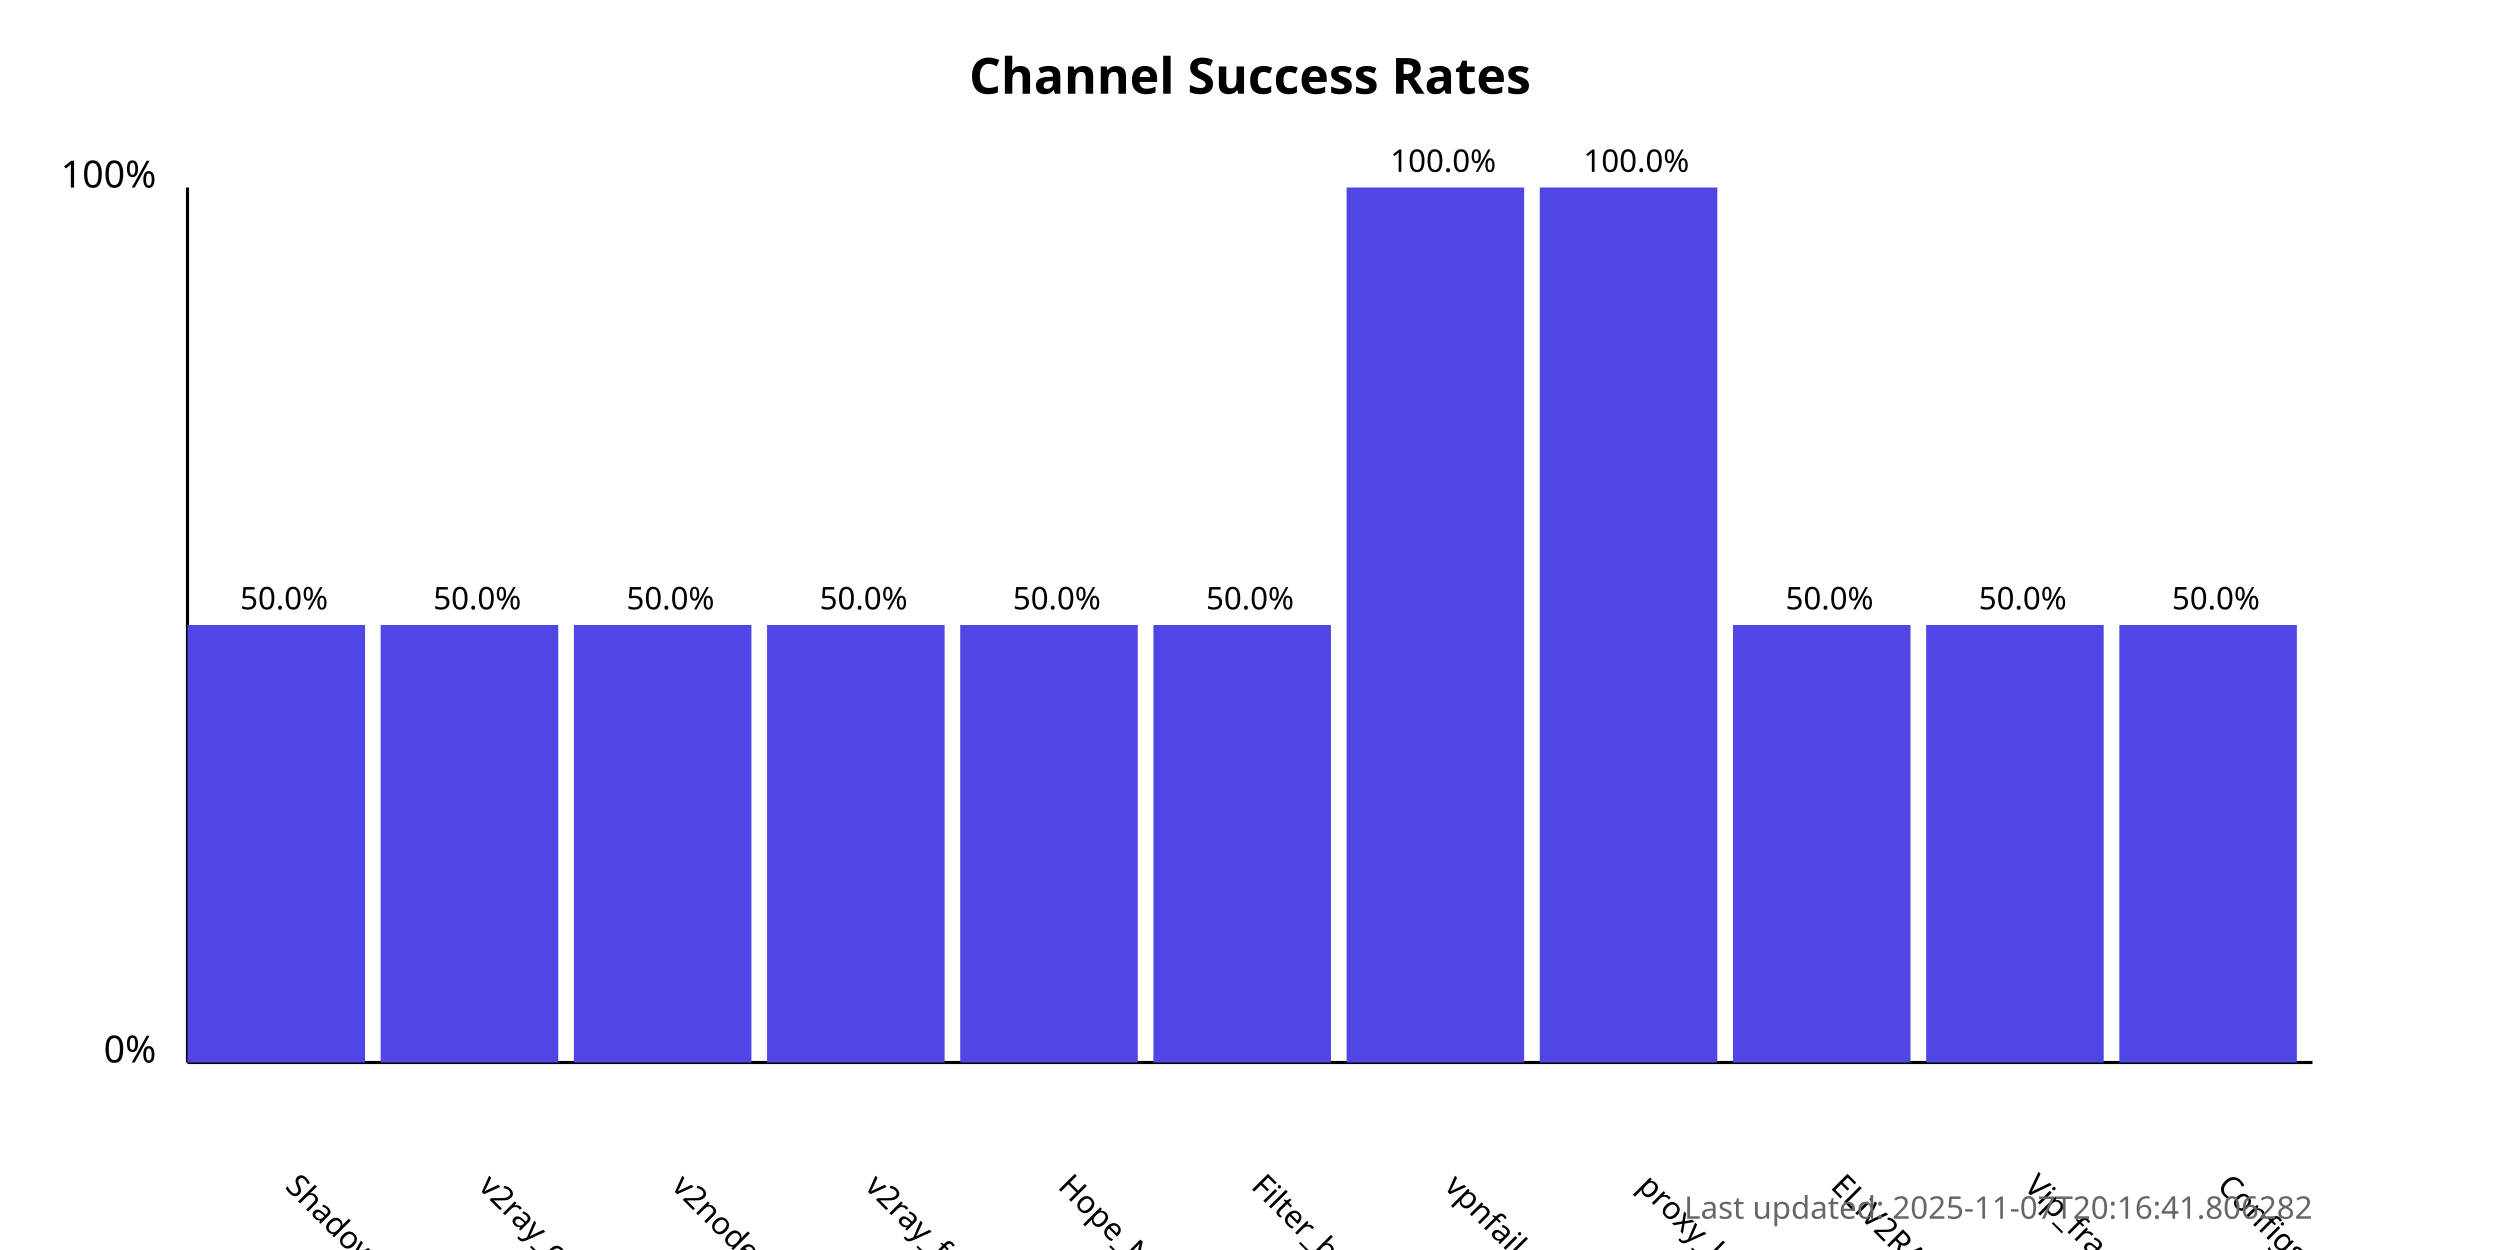
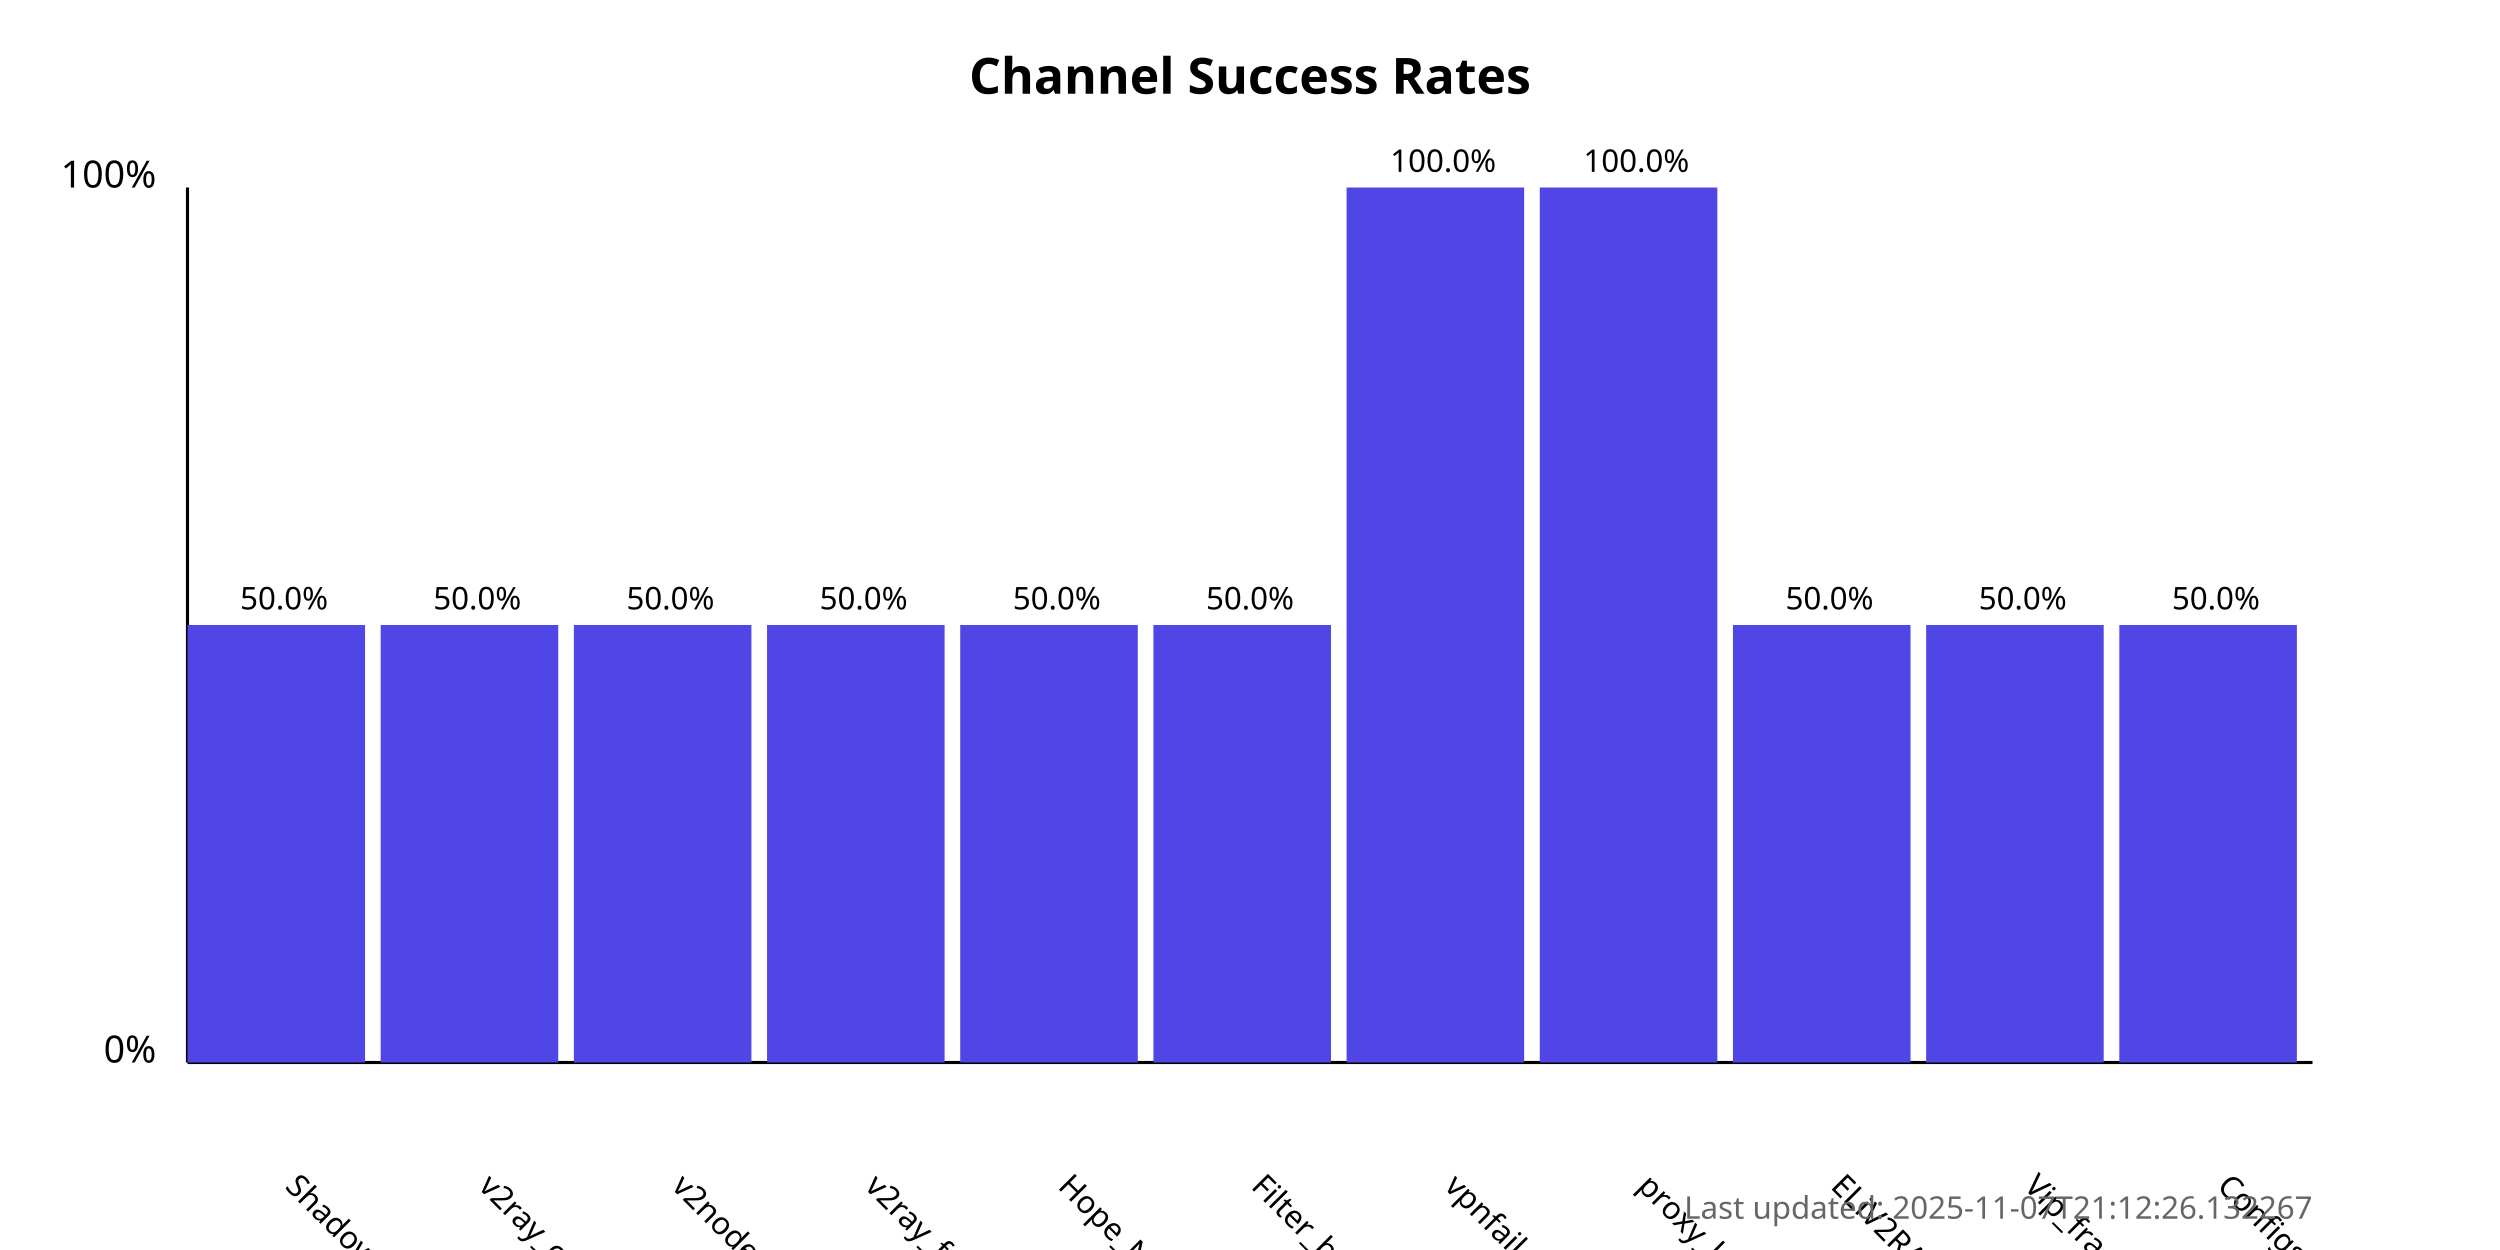
<svg xmlns="http://www.w3.org/2000/svg" width="800" height="400">
  <style>
            .chart-title { font: bold 16px sans-serif; }
            .axis-label { font: 12px sans-serif; }
            .tick-label { font: 10px sans-serif; }
            .bar { fill: #4f46e5; }
            .bar:hover { fill: #6366f1; }
            .timestamp { font: 10px sans-serif; fill: #666; }
        </style>
  <text x="400.0" y="30" text-anchor="middle" class="chart-title">
            Channel Success Rates
        </text>
  <line x1="60" y1="340" x2="60" y2="60" stroke="black" stroke-width="1" />
  <line x1="60" y1="340" x2="740" y2="340" stroke="black" stroke-width="1" />
  <text x="50" y="340" text-anchor="end" class="axis-label">0%</text>
  <text x="50" y="60" text-anchor="end" class="axis-label">100%</text>
  <g>
    <rect x="60" y="200.0" width="56.818" height="140.0" class="bar" />
    <text x="90.909" y="380" transform="rotate(45, 90.90909, 380)" text-anchor="start" class="tick-label">
                ShadowProxy66
            </text>
    <text x="90.909" y="195.0" text-anchor="middle" class="tick-label">
                50.0%
            </text>
  </g>
  <g>
    <rect x="121.818" y="200.0" width="56.818" height="140.0" class="bar" />
    <text x="152.727" y="380" transform="rotate(45, 152.7273, 380)" text-anchor="start" class="tick-label">
                v2ray_configs_pool
            </text>
    <text x="152.727" y="195.0" text-anchor="middle" class="tick-label">
                50.0%
            </text>
  </g>
  <g>
    <rect x="183.636" y="200.0" width="56.818" height="140.0" class="bar" />
    <text x="214.545" y="380" transform="rotate(45, 214.5455, 380)" text-anchor="start" class="tick-label">
                v2nodes
            </text>
    <text x="214.545" y="195.0" text-anchor="middle" class="tick-label">
                50.0%
            </text>
  </g>
  <g>
    <rect x="245.455" y="200.0" width="56.818" height="140.0" class="bar" />
    <text x="276.364" y="380" transform="rotate(45, 276.3636, 380)" text-anchor="start" class="tick-label">
                v2ray_free_conf
            </text>
    <text x="276.364" y="195.0" text-anchor="middle" class="tick-label">
                50.0%
            </text>
  </g>
  <g>
    <rect x="307.273" y="200.0" width="56.818" height="140.0" class="bar" />
    <text x="338.182" y="380" transform="rotate(45, 338.1818, 380)" text-anchor="start" class="tick-label">
                Hope_Net
            </text>
    <text x="338.182" y="195.0" text-anchor="middle" class="tick-label">
                50.0%
            </text>
  </g>
  <g>
    <rect x="369.091" y="200.0" width="56.818" height="140.0" class="bar" />
    <text x="400.0" y="380" transform="rotate(45, 400.0, 380)" text-anchor="start" class="tick-label">
                Filter_breaker
            </text>
    <text x="400.0" y="195.0" text-anchor="middle" class="tick-label">
                50.0%
            </text>
  </g>
  <g>
    <rect x="430.909" y="60.0" width="56.818" height="280.0" class="bar" />
    <text x="461.818" y="380" transform="rotate(45, 461.8182, 380)" text-anchor="start" class="tick-label">
                vpnfail_vless
            </text>
    <text x="461.818" y="55.0" text-anchor="middle" class="tick-label">
                100.0%
            </text>
  </g>
  <g>
    <rect x="492.727" y="60.0" width="56.818" height="280.0" class="bar" />
    <text x="523.636" y="380" transform="rotate(45, 523.6364, 380)" text-anchor="start" class="tick-label">
                proxy_kafee
            </text>
    <text x="523.636" y="55.0" text-anchor="middle" class="tick-label">
                100.0%
            </text>
  </g>
  <g>
    <rect x="554.545" y="200.0" width="56.818" height="140.0" class="bar" />
    <text x="585.455" y="380" transform="rotate(45, 585.4545, 380)" text-anchor="start" class="tick-label">
                ELiV2RAY
            </text>
    <text x="585.455" y="195.0" text-anchor="middle" class="tick-label">
                50.0%
            </text>
  </g>
  <g>
    <rect x="616.364" y="200.0" width="56.818" height="140.0" class="bar" />
    <text x="647.273" y="380" transform="rotate(45, 647.2727, 380)" text-anchor="start" class="tick-label">
                Vip_fragment_v2ray
            </text>
    <text x="647.273" y="195.0" text-anchor="middle" class="tick-label">
                50.0%
            </text>
  </g>
  <g>
    <rect x="678.182" y="200.0" width="56.818" height="140.0" class="bar" />
    <text x="709.091" y="380" transform="rotate(45, 709.0909, 380)" text-anchor="start" class="tick-label">
                ConfigsHubPlus
            </text>
    <text x="709.091" y="195.0" text-anchor="middle" class="tick-label">
                50.0%
            </text>
  </g>
  <text x="740" y="390" text-anchor="end" class="timestamp">
-             Last updated: 2025-11-07T20:16:41.806282
+             Last updated: 2025-11-07T21:12:26.132267
        </text>
</svg>
